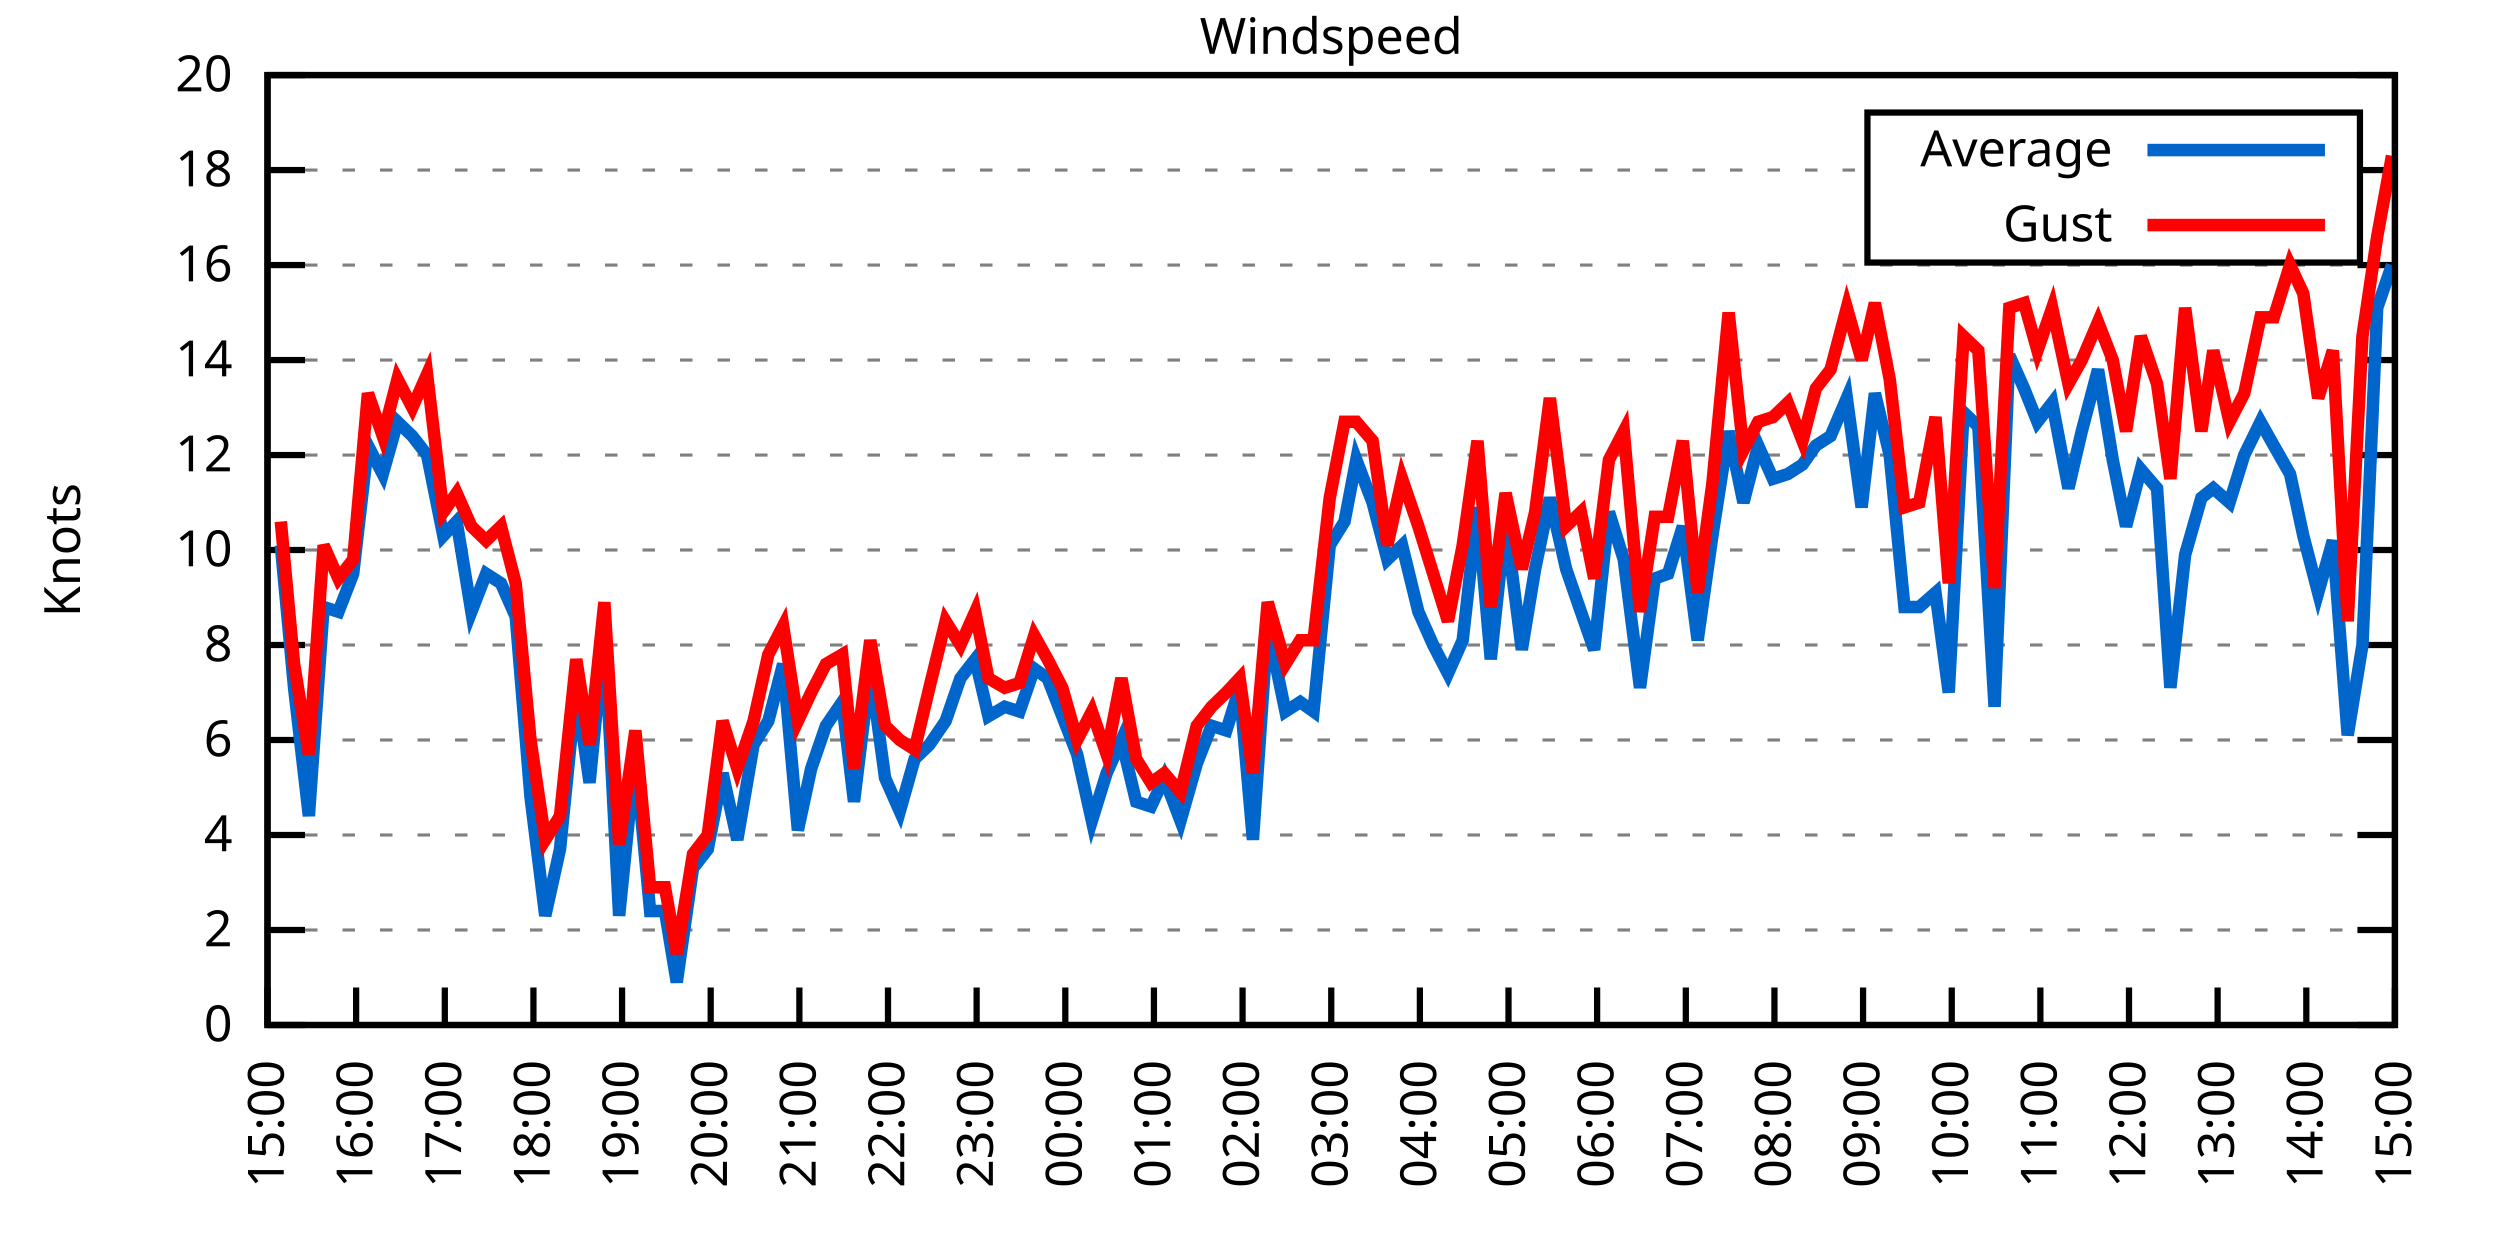
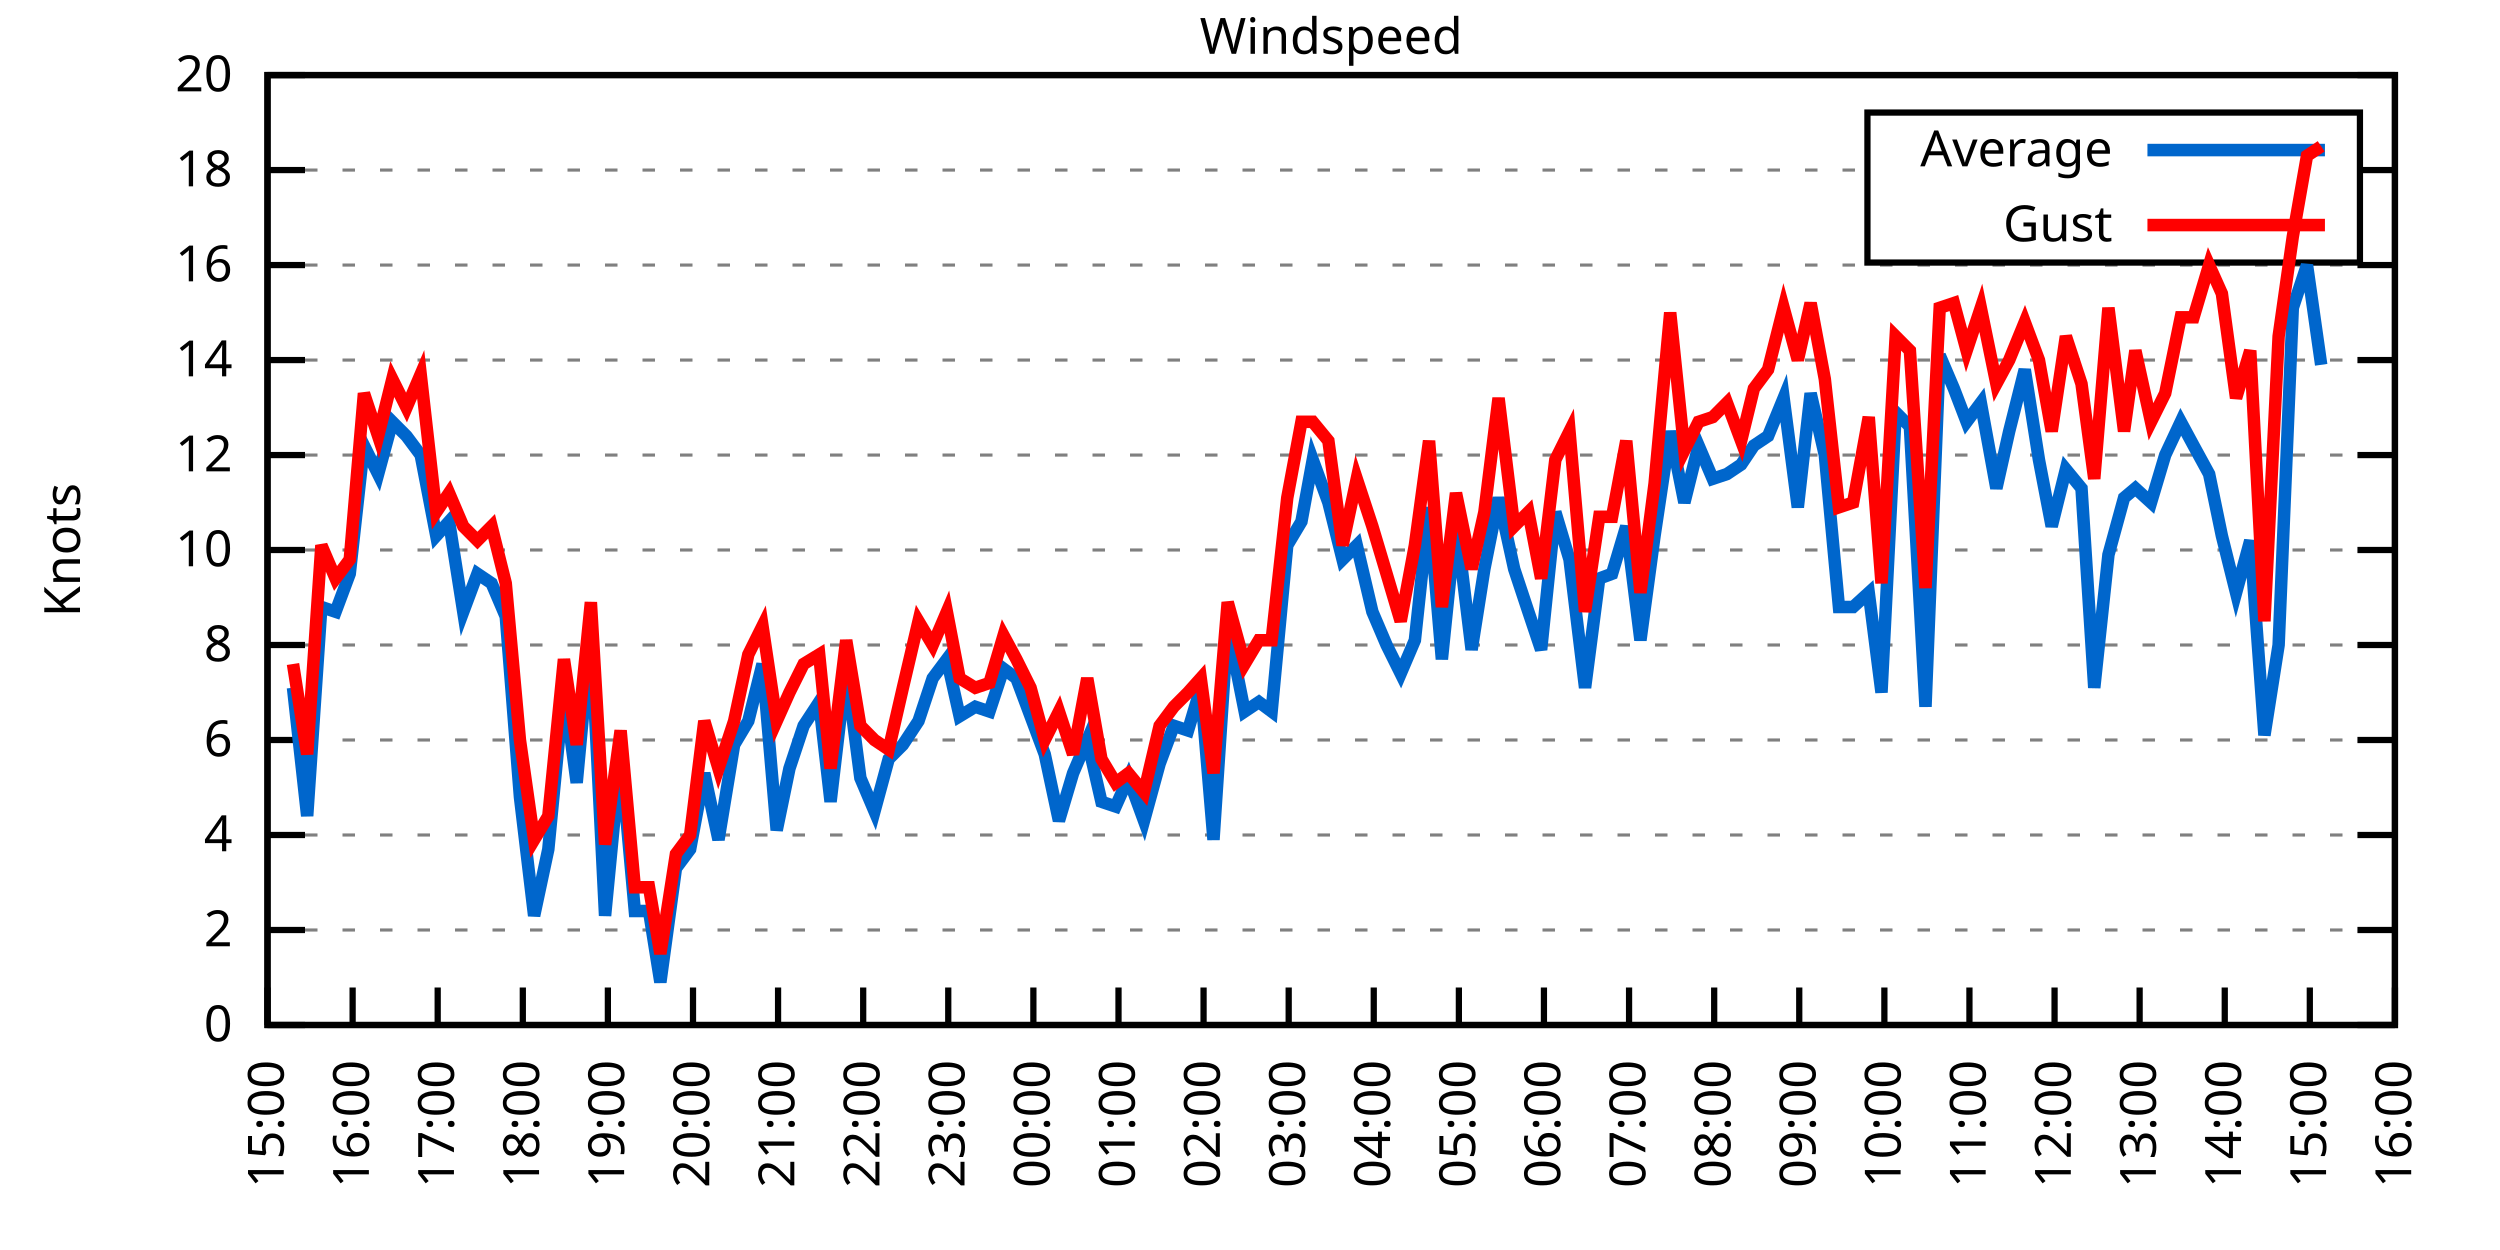
<svg xmlns="http://www.w3.org/2000/svg" xmlns:xlink="http://www.w3.org/1999/xlink" width="400" height="200" viewBox="0 0 400 200">
  <g id="gnuplot_canvas">
    <rect x="0" y="0" width="400" height="200" fill="none" />
    <defs>
      <circle id="gpDot" r="0.5" stroke-width="0.5" stroke="currentColor" />
      <path id="gpPt0" stroke-width="0.333" stroke="currentColor" d="M-1,0 h2 M0,-1 v2" />
      <path id="gpPt1" stroke-width="0.333" stroke="currentColor" d="M-1,-1 L1,1 M1,-1 L-1,1" />
      <path id="gpPt2" stroke-width="0.333" stroke="currentColor" d="M-1,0 L1,0 M0,-1 L0,1 M-1,-1 L1,1 M-1,1 L1,-1" />
      <rect id="gpPt3" stroke-width="0.333" stroke="currentColor" x="-1" y="-1" width="2" height="2" />
      <rect id="gpPt4" stroke-width="0.333" stroke="currentColor" fill="currentColor" x="-1" y="-1" width="2" height="2" />
      <circle id="gpPt5" stroke-width="0.333" stroke="currentColor" cx="0" cy="0" r="1" />
      <use xlink:href="#gpPt5" id="gpPt6" fill="currentColor" stroke="none" />
      <path id="gpPt7" stroke-width="0.333" stroke="currentColor" d="M0,-1.33 L-1.33,0.67 L1.33,0.67 z" />
      <use xlink:href="#gpPt7" id="gpPt8" fill="currentColor" stroke="none" />
      <use xlink:href="#gpPt7" id="gpPt9" stroke="currentColor" transform="rotate(180)" />
      <use xlink:href="#gpPt9" id="gpPt10" fill="currentColor" stroke="none" />
      <use xlink:href="#gpPt3" id="gpPt11" stroke="currentColor" transform="rotate(45)" />
      <use xlink:href="#gpPt11" id="gpPt12" fill="currentColor" stroke="none" />
      <path id="gpPt13" stroke-width="0.333" stroke="currentColor" d="M0,1.330 L1.265,0.411 L0.782,-1.067 L-0.782,-1.076 L-1.265,0.411 z" />
      <use xlink:href="#gpPt13" id="gpPt14" fill="currentColor" stroke="none" />
      <filter id="textbox" filterUnits="objectBoundingBox" x="0" y="0" height="1" width="1">
        <feFlood flood-color="white" flood-opacity="1" result="bgnd" />
        <feComposite in="SourceGraphic" in2="bgnd" operator="atop" />
      </filter>
      <filter id="greybox" filterUnits="objectBoundingBox" x="0" y="0" height="1" width="1">
        <feFlood flood-color="lightgrey" flood-opacity="1" result="grey" />
        <feComposite in="SourceGraphic" in2="grey" operator="atop" />
      </filter>
    </defs>
    <g fill="none" color="white" stroke="currentColor" stroke-width="1.00" stroke-linecap="butt" stroke-linejoin="miter">
</g>
    <g fill="none" color="black" stroke="currentColor" stroke-width="1.00" stroke-linecap="butt" stroke-linejoin="miter">
      <g stroke="none" shape-rendering="crispEdges">
        <polygon fill="rgb(255, 255, 255)" points="42.80,164.00 383.18,164.00 383.18,12.02 42.80,12.02 " />
      </g>
    </g>
    <g fill="none" color="black" stroke="currentColor" stroke-width="1.00" stroke-linecap="butt" stroke-linejoin="miter">
</g>
    <g fill="none" color="black" stroke="black" stroke-width="0.50" stroke-linecap="butt" stroke-linejoin="miter">
</g>
    <g fill="none" color="gray" stroke="currentColor" stroke-width="0.50" stroke-linecap="butt" stroke-linejoin="miter">
      <path stroke="gray" stroke-dasharray="2,4" class="gridline" d="M42.80,164.00 L383.19,164.00  " />
    </g>
    <g fill="none" color="gray" stroke="gray" stroke-width="1.00" stroke-linecap="butt" stroke-linejoin="miter">
</g>
    <g fill="none" color="black" stroke="currentColor" stroke-width="1.00" stroke-linecap="butt" stroke-linejoin="miter">
      <path stroke="black" d="M42.80,164.00 L48.80,164.00 M383.19,164.00 L377.19,164.00  " />
      <g transform="translate(37.20,166.60)" stroke="none" fill="black" font-family="Sans" font-size="8.00" text-anchor="end">
        <text>
          <tspan font-family="Sans"> 0</tspan>
        </text>
      </g>
    </g>
    <g fill="none" color="black" stroke="currentColor" stroke-width="1.00" stroke-linecap="butt" stroke-linejoin="miter">
</g>
    <g fill="none" color="black" stroke="black" stroke-width="0.50" stroke-linecap="butt" stroke-linejoin="miter">
</g>
    <g fill="none" color="gray" stroke="currentColor" stroke-width="0.50" stroke-linecap="butt" stroke-linejoin="miter">
      <path stroke="gray" stroke-dasharray="2,4" class="gridline" d="M42.80,148.80 L383.19,148.80  " />
    </g>
    <g fill="none" color="gray" stroke="gray" stroke-width="1.00" stroke-linecap="butt" stroke-linejoin="miter">
</g>
    <g fill="none" color="black" stroke="currentColor" stroke-width="1.00" stroke-linecap="butt" stroke-linejoin="miter">
      <path stroke="black" d="M42.80,148.80 L48.80,148.80 M383.19,148.80 L377.19,148.80  " />
      <g transform="translate(37.20,151.40)" stroke="none" fill="black" font-family="Sans" font-size="8.00" text-anchor="end">
        <text>
          <tspan font-family="Sans"> 2</tspan>
        </text>
      </g>
    </g>
    <g fill="none" color="black" stroke="currentColor" stroke-width="1.00" stroke-linecap="butt" stroke-linejoin="miter">
</g>
    <g fill="none" color="black" stroke="black" stroke-width="0.50" stroke-linecap="butt" stroke-linejoin="miter">
</g>
    <g fill="none" color="gray" stroke="currentColor" stroke-width="0.50" stroke-linecap="butt" stroke-linejoin="miter">
      <path stroke="gray" stroke-dasharray="2,4" class="gridline" d="M42.80,133.60 L383.19,133.60  " />
    </g>
    <g fill="none" color="gray" stroke="gray" stroke-width="1.00" stroke-linecap="butt" stroke-linejoin="miter">
</g>
    <g fill="none" color="black" stroke="currentColor" stroke-width="1.00" stroke-linecap="butt" stroke-linejoin="miter">
      <path stroke="black" d="M42.80,133.60 L48.80,133.60 M383.19,133.60 L377.19,133.60  " />
      <g transform="translate(37.20,136.20)" stroke="none" fill="black" font-family="Sans" font-size="8.00" text-anchor="end">
        <text>
          <tspan font-family="Sans"> 4</tspan>
        </text>
      </g>
    </g>
    <g fill="none" color="black" stroke="currentColor" stroke-width="1.00" stroke-linecap="butt" stroke-linejoin="miter">
</g>
    <g fill="none" color="black" stroke="black" stroke-width="0.50" stroke-linecap="butt" stroke-linejoin="miter">
</g>
    <g fill="none" color="gray" stroke="currentColor" stroke-width="0.50" stroke-linecap="butt" stroke-linejoin="miter">
      <path stroke="gray" stroke-dasharray="2,4" class="gridline" d="M42.80,118.40 L383.19,118.40  " />
    </g>
    <g fill="none" color="gray" stroke="gray" stroke-width="1.00" stroke-linecap="butt" stroke-linejoin="miter">
</g>
    <g fill="none" color="black" stroke="currentColor" stroke-width="1.00" stroke-linecap="butt" stroke-linejoin="miter">
      <path stroke="black" d="M42.80,118.40 L48.80,118.40 M383.19,118.40 L377.19,118.40  " />
      <g transform="translate(37.20,121.00)" stroke="none" fill="black" font-family="Sans" font-size="8.00" text-anchor="end">
        <text>
          <tspan font-family="Sans"> 6</tspan>
        </text>
      </g>
    </g>
    <g fill="none" color="black" stroke="currentColor" stroke-width="1.00" stroke-linecap="butt" stroke-linejoin="miter">
</g>
    <g fill="none" color="black" stroke="black" stroke-width="0.50" stroke-linecap="butt" stroke-linejoin="miter">
</g>
    <g fill="none" color="gray" stroke="currentColor" stroke-width="0.50" stroke-linecap="butt" stroke-linejoin="miter">
      <path stroke="gray" stroke-dasharray="2,4" class="gridline" d="M42.80,103.20 L383.19,103.20  " />
    </g>
    <g fill="none" color="gray" stroke="gray" stroke-width="1.00" stroke-linecap="butt" stroke-linejoin="miter">
</g>
    <g fill="none" color="black" stroke="currentColor" stroke-width="1.00" stroke-linecap="butt" stroke-linejoin="miter">
      <path stroke="black" d="M42.80,103.20 L48.80,103.20 M383.19,103.20 L377.19,103.20  " />
      <g transform="translate(37.20,105.80)" stroke="none" fill="black" font-family="Sans" font-size="8.00" text-anchor="end">
        <text>
          <tspan font-family="Sans"> 8</tspan>
        </text>
      </g>
    </g>
    <g fill="none" color="black" stroke="currentColor" stroke-width="1.00" stroke-linecap="butt" stroke-linejoin="miter">
</g>
    <g fill="none" color="black" stroke="black" stroke-width="0.50" stroke-linecap="butt" stroke-linejoin="miter">
</g>
    <g fill="none" color="gray" stroke="currentColor" stroke-width="0.50" stroke-linecap="butt" stroke-linejoin="miter">
      <path stroke="gray" stroke-dasharray="2,4" class="gridline" d="M42.80,88.00 L383.19,88.00  " />
    </g>
    <g fill="none" color="gray" stroke="gray" stroke-width="1.00" stroke-linecap="butt" stroke-linejoin="miter">
</g>
    <g fill="none" color="black" stroke="currentColor" stroke-width="1.00" stroke-linecap="butt" stroke-linejoin="miter">
      <path stroke="black" d="M42.80,88.00 L48.80,88.00 M383.19,88.00 L377.19,88.00  " />
      <g transform="translate(37.20,90.60)" stroke="none" fill="black" font-family="Sans" font-size="8.00" text-anchor="end">
        <text>
          <tspan font-family="Sans"> 10</tspan>
        </text>
      </g>
    </g>
    <g fill="none" color="black" stroke="currentColor" stroke-width="1.00" stroke-linecap="butt" stroke-linejoin="miter">
</g>
    <g fill="none" color="black" stroke="black" stroke-width="0.50" stroke-linecap="butt" stroke-linejoin="miter">
</g>
    <g fill="none" color="gray" stroke="currentColor" stroke-width="0.50" stroke-linecap="butt" stroke-linejoin="miter">
      <path stroke="gray" stroke-dasharray="2,4" class="gridline" d="M42.80,72.81 L383.19,72.81  " />
    </g>
    <g fill="none" color="gray" stroke="gray" stroke-width="1.00" stroke-linecap="butt" stroke-linejoin="miter">
</g>
    <g fill="none" color="black" stroke="currentColor" stroke-width="1.00" stroke-linecap="butt" stroke-linejoin="miter">
      <path stroke="black" d="M42.80,72.81 L48.80,72.81 M383.19,72.81 L377.19,72.81  " />
      <g transform="translate(37.20,75.41)" stroke="none" fill="black" font-family="Sans" font-size="8.00" text-anchor="end">
        <text>
          <tspan font-family="Sans"> 12</tspan>
        </text>
      </g>
    </g>
    <g fill="none" color="black" stroke="currentColor" stroke-width="1.00" stroke-linecap="butt" stroke-linejoin="miter">
</g>
    <g fill="none" color="black" stroke="black" stroke-width="0.50" stroke-linecap="butt" stroke-linejoin="miter">
</g>
    <g fill="none" color="gray" stroke="currentColor" stroke-width="0.50" stroke-linecap="butt" stroke-linejoin="miter">
      <path stroke="gray" stroke-dasharray="2,4" class="gridline" d="M42.80,57.61 L383.19,57.61  " />
    </g>
    <g fill="none" color="gray" stroke="gray" stroke-width="1.00" stroke-linecap="butt" stroke-linejoin="miter">
</g>
    <g fill="none" color="black" stroke="currentColor" stroke-width="1.00" stroke-linecap="butt" stroke-linejoin="miter">
      <path stroke="black" d="M42.80,57.61 L48.80,57.61 M383.19,57.61 L377.19,57.61  " />
      <g transform="translate(37.20,60.21)" stroke="none" fill="black" font-family="Sans" font-size="8.00" text-anchor="end">
        <text>
          <tspan font-family="Sans"> 14</tspan>
        </text>
      </g>
    </g>
    <g fill="none" color="black" stroke="currentColor" stroke-width="1.00" stroke-linecap="butt" stroke-linejoin="miter">
</g>
    <g fill="none" color="black" stroke="black" stroke-width="0.50" stroke-linecap="butt" stroke-linejoin="miter">
</g>
    <g fill="none" color="gray" stroke="currentColor" stroke-width="0.50" stroke-linecap="butt" stroke-linejoin="miter">
      <path stroke="gray" stroke-dasharray="2,4" class="gridline" d="M42.80,42.41 L383.19,42.41  " />
    </g>
    <g fill="none" color="gray" stroke="gray" stroke-width="1.00" stroke-linecap="butt" stroke-linejoin="miter">
</g>
    <g fill="none" color="black" stroke="currentColor" stroke-width="1.00" stroke-linecap="butt" stroke-linejoin="miter">
      <path stroke="black" d="M42.80,42.41 L48.80,42.41 M383.19,42.41 L377.19,42.41  " />
      <g transform="translate(37.20,45.01)" stroke="none" fill="black" font-family="Sans" font-size="8.00" text-anchor="end">
        <text>
          <tspan font-family="Sans"> 16</tspan>
        </text>
      </g>
    </g>
    <g fill="none" color="black" stroke="currentColor" stroke-width="1.00" stroke-linecap="butt" stroke-linejoin="miter">
</g>
    <g fill="none" color="black" stroke="black" stroke-width="0.50" stroke-linecap="butt" stroke-linejoin="miter">
</g>
    <g fill="none" color="gray" stroke="currentColor" stroke-width="0.50" stroke-linecap="butt" stroke-linejoin="miter">
      <path stroke="gray" stroke-dasharray="2,4" class="gridline" d="M42.80,27.21 L298.79,27.21 M377.59,27.21 L383.19,27.21  " />
    </g>
    <g fill="none" color="gray" stroke="gray" stroke-width="1.00" stroke-linecap="butt" stroke-linejoin="miter">
</g>
    <g fill="none" color="black" stroke="currentColor" stroke-width="1.00" stroke-linecap="butt" stroke-linejoin="miter">
      <path stroke="black" d="M42.80,27.21 L48.80,27.21 M383.19,27.21 L377.19,27.21  " />
      <g transform="translate(37.20,29.81)" stroke="none" fill="black" font-family="Sans" font-size="8.00" text-anchor="end">
        <text>
          <tspan font-family="Sans"> 18</tspan>
        </text>
      </g>
    </g>
    <g fill="none" color="black" stroke="currentColor" stroke-width="1.00" stroke-linecap="butt" stroke-linejoin="miter">
</g>
    <g fill="none" color="black" stroke="black" stroke-width="0.50" stroke-linecap="butt" stroke-linejoin="miter">
</g>
    <g fill="none" color="gray" stroke="currentColor" stroke-width="0.50" stroke-linecap="butt" stroke-linejoin="miter">
      <path stroke="gray" stroke-dasharray="2,4" class="gridline" d="M42.80,12.01 L383.19,12.01  " />
    </g>
    <g fill="none" color="gray" stroke="gray" stroke-width="1.00" stroke-linecap="butt" stroke-linejoin="miter">
</g>
    <g fill="none" color="black" stroke="currentColor" stroke-width="1.00" stroke-linecap="butt" stroke-linejoin="miter">
      <path stroke="black" d="M42.80,12.01 L48.80,12.01 M383.19,12.01 L377.19,12.01  " />
      <g transform="translate(37.20,14.61)" stroke="none" fill="black" font-family="Sans" font-size="8.00" text-anchor="end">
        <text>
          <tspan font-family="Sans"> 20</tspan>
        </text>
      </g>
    </g>
    <g fill="none" color="black" stroke="currentColor" stroke-width="1.00" stroke-linecap="butt" stroke-linejoin="miter">
      <path stroke="black" d="M42.80,164.00 L42.80,158.00  " />
      <g transform="translate(45.40,169.60) rotate(270.00)" stroke="none" fill="black" font-family="Sans" font-size="8.00" text-anchor="end">
        <text>
          <tspan font-family="Sans">15:00</tspan>
        </text>
      </g>
    </g>
    <g fill="none" color="black" stroke="currentColor" stroke-width="1.00" stroke-linecap="butt" stroke-linejoin="miter">
-       <path stroke="black" d="M56.98,164.00 L56.98,158.00  " />
-       <g transform="translate(59.58,169.60) rotate(270.00)" stroke="none" fill="black" font-family="Sans" font-size="8.00" text-anchor="end">
+       <path stroke="black" d="M56.42,164.00 L56.42,158.00  " />
+       <g transform="translate(59.02,169.60) rotate(270.00)" stroke="none" fill="black" font-family="Sans" font-size="8.00" text-anchor="end">
        <text>
          <tspan font-family="Sans">16:00</tspan>
        </text>
      </g>
    </g>
    <g fill="none" color="black" stroke="currentColor" stroke-width="1.00" stroke-linecap="butt" stroke-linejoin="miter">
-       <path stroke="black" d="M71.17,164.00 L71.17,158.00  " />
-       <g transform="translate(73.77,169.60) rotate(270.00)" stroke="none" fill="black" font-family="Sans" font-size="8.00" text-anchor="end">
+       <path stroke="black" d="M70.03,164.00 L70.03,158.00  " />
+       <g transform="translate(72.63,169.60) rotate(270.00)" stroke="none" fill="black" font-family="Sans" font-size="8.00" text-anchor="end">
        <text>
          <tspan font-family="Sans">17:00</tspan>
        </text>
      </g>
    </g>
    <g fill="none" color="black" stroke="currentColor" stroke-width="1.00" stroke-linecap="butt" stroke-linejoin="miter">
-       <path stroke="black" d="M85.35,164.00 L85.35,158.00  " />
-       <g transform="translate(87.95,169.60) rotate(270.00)" stroke="none" fill="black" font-family="Sans" font-size="8.00" text-anchor="end">
+       <path stroke="black" d="M83.65,164.00 L83.65,158.00  " />
+       <g transform="translate(86.25,169.60) rotate(270.00)" stroke="none" fill="black" font-family="Sans" font-size="8.00" text-anchor="end">
        <text>
          <tspan font-family="Sans">18:00</tspan>
        </text>
      </g>
    </g>
    <g fill="none" color="black" stroke="currentColor" stroke-width="1.00" stroke-linecap="butt" stroke-linejoin="miter">
-       <path stroke="black" d="M99.53,164.00 L99.53,158.00  " />
-       <g transform="translate(102.13,169.60) rotate(270.00)" stroke="none" fill="black" font-family="Sans" font-size="8.00" text-anchor="end">
+       <path stroke="black" d="M97.26,164.00 L97.26,158.00  " />
+       <g transform="translate(99.86,169.60) rotate(270.00)" stroke="none" fill="black" font-family="Sans" font-size="8.00" text-anchor="end">
        <text>
          <tspan font-family="Sans">19:00</tspan>
        </text>
      </g>
    </g>
    <g fill="none" color="black" stroke="currentColor" stroke-width="1.00" stroke-linecap="butt" stroke-linejoin="miter">
-       <path stroke="black" d="M113.71,164.00 L113.71,158.00  " />
-       <g transform="translate(116.31,169.60) rotate(270.00)" stroke="none" fill="black" font-family="Sans" font-size="8.00" text-anchor="end">
+       <path stroke="black" d="M110.88,164.00 L110.88,158.00  " />
+       <g transform="translate(113.48,169.60) rotate(270.00)" stroke="none" fill="black" font-family="Sans" font-size="8.00" text-anchor="end">
        <text>
          <tspan font-family="Sans">20:00</tspan>
        </text>
      </g>
    </g>
    <g fill="none" color="black" stroke="currentColor" stroke-width="1.00" stroke-linecap="butt" stroke-linejoin="miter">
-       <path stroke="black" d="M127.90,164.00 L127.90,158.00  " />
-       <g transform="translate(130.50,169.60) rotate(270.00)" stroke="none" fill="black" font-family="Sans" font-size="8.00" text-anchor="end">
+       <path stroke="black" d="M124.49,164.00 L124.49,158.00  " />
+       <g transform="translate(127.09,169.60) rotate(270.00)" stroke="none" fill="black" font-family="Sans" font-size="8.00" text-anchor="end">
        <text>
          <tspan font-family="Sans">21:00</tspan>
        </text>
      </g>
    </g>
    <g fill="none" color="black" stroke="currentColor" stroke-width="1.00" stroke-linecap="butt" stroke-linejoin="miter">
-       <path stroke="black" d="M142.08,164.00 L142.08,158.00  " />
-       <g transform="translate(144.68,169.60) rotate(270.00)" stroke="none" fill="black" font-family="Sans" font-size="8.00" text-anchor="end">
+       <path stroke="black" d="M138.11,164.00 L138.11,158.00  " />
+       <g transform="translate(140.71,169.60) rotate(270.00)" stroke="none" fill="black" font-family="Sans" font-size="8.00" text-anchor="end">
        <text>
          <tspan font-family="Sans">22:00</tspan>
        </text>
      </g>
    </g>
    <g fill="none" color="black" stroke="currentColor" stroke-width="1.00" stroke-linecap="butt" stroke-linejoin="miter">
-       <path stroke="black" d="M156.26,164.00 L156.26,158.00  " />
-       <g transform="translate(158.86,169.60) rotate(270.00)" stroke="none" fill="black" font-family="Sans" font-size="8.00" text-anchor="end">
+       <path stroke="black" d="M151.72,164.00 L151.72,158.00  " />
+       <g transform="translate(154.32,169.60) rotate(270.00)" stroke="none" fill="black" font-family="Sans" font-size="8.00" text-anchor="end">
        <text>
          <tspan font-family="Sans">23:00</tspan>
        </text>
      </g>
    </g>
    <g fill="none" color="black" stroke="currentColor" stroke-width="1.00" stroke-linecap="butt" stroke-linejoin="miter">
-       <path stroke="black" d="M170.45,164.00 L170.45,158.00  " />
-       <g transform="translate(173.05,169.60) rotate(270.00)" stroke="none" fill="black" font-family="Sans" font-size="8.00" text-anchor="end">
+       <path stroke="black" d="M165.34,164.00 L165.34,158.00  " />
+       <g transform="translate(167.94,169.60) rotate(270.00)" stroke="none" fill="black" font-family="Sans" font-size="8.00" text-anchor="end">
        <text>
          <tspan font-family="Sans">00:00</tspan>
        </text>
      </g>
    </g>
    <g fill="none" color="black" stroke="currentColor" stroke-width="1.00" stroke-linecap="butt" stroke-linejoin="miter">
-       <path stroke="black" d="M184.63,164.00 L184.63,158.00  " />
-       <g transform="translate(187.23,169.60) rotate(270.00)" stroke="none" fill="black" font-family="Sans" font-size="8.00" text-anchor="end">
+       <path stroke="black" d="M178.96,164.00 L178.96,158.00  " />
+       <g transform="translate(181.56,169.60) rotate(270.00)" stroke="none" fill="black" font-family="Sans" font-size="8.00" text-anchor="end">
        <text>
          <tspan font-family="Sans">01:00</tspan>
        </text>
      </g>
    </g>
    <g fill="none" color="black" stroke="currentColor" stroke-width="1.00" stroke-linecap="butt" stroke-linejoin="miter">
-       <path stroke="black" d="M198.81,164.00 L198.81,158.00  " />
-       <g transform="translate(201.41,169.60) rotate(270.00)" stroke="none" fill="black" font-family="Sans" font-size="8.00" text-anchor="end">
+       <path stroke="black" d="M192.57,164.00 L192.57,158.00  " />
+       <g transform="translate(195.17,169.60) rotate(270.00)" stroke="none" fill="black" font-family="Sans" font-size="8.00" text-anchor="end">
        <text>
          <tspan font-family="Sans">02:00</tspan>
        </text>
      </g>
    </g>
    <g fill="none" color="black" stroke="currentColor" stroke-width="1.00" stroke-linecap="butt" stroke-linejoin="miter">
-       <path stroke="black" d="M213.00,164.00 L213.00,158.00  " />
-       <g transform="translate(215.60,169.60) rotate(270.00)" stroke="none" fill="black" font-family="Sans" font-size="8.00" text-anchor="end">
+       <path stroke="black" d="M206.19,164.00 L206.19,158.00  " />
+       <g transform="translate(208.79,169.60) rotate(270.00)" stroke="none" fill="black" font-family="Sans" font-size="8.00" text-anchor="end">
        <text>
          <tspan font-family="Sans">03:00</tspan>
        </text>
      </g>
    </g>
    <g fill="none" color="black" stroke="currentColor" stroke-width="1.00" stroke-linecap="butt" stroke-linejoin="miter">
-       <path stroke="black" d="M227.18,164.00 L227.18,158.00  " />
-       <g transform="translate(229.78,169.60) rotate(270.00)" stroke="none" fill="black" font-family="Sans" font-size="8.00" text-anchor="end">
+       <path stroke="black" d="M219.80,164.00 L219.80,158.00  " />
+       <g transform="translate(222.40,169.60) rotate(270.00)" stroke="none" fill="black" font-family="Sans" font-size="8.00" text-anchor="end">
        <text>
          <tspan font-family="Sans">04:00</tspan>
        </text>
      </g>
    </g>
    <g fill="none" color="black" stroke="currentColor" stroke-width="1.00" stroke-linecap="butt" stroke-linejoin="miter">
-       <path stroke="black" d="M241.36,164.00 L241.36,158.00  " />
-       <g transform="translate(243.96,169.60) rotate(270.00)" stroke="none" fill="black" font-family="Sans" font-size="8.00" text-anchor="end">
+       <path stroke="black" d="M233.42,164.00 L233.42,158.00  " />
+       <g transform="translate(236.02,169.60) rotate(270.00)" stroke="none" fill="black" font-family="Sans" font-size="8.00" text-anchor="end">
        <text>
          <tspan font-family="Sans">05:00</tspan>
        </text>
      </g>
    </g>
    <g fill="none" color="black" stroke="currentColor" stroke-width="1.00" stroke-linecap="butt" stroke-linejoin="miter">
-       <path stroke="black" d="M255.54,164.00 L255.54,158.00  " />
-       <g transform="translate(258.14,169.60) rotate(270.00)" stroke="none" fill="black" font-family="Sans" font-size="8.00" text-anchor="end">
+       <path stroke="black" d="M247.03,164.00 L247.03,158.00  " />
+       <g transform="translate(249.63,169.60) rotate(270.00)" stroke="none" fill="black" font-family="Sans" font-size="8.00" text-anchor="end">
        <text>
          <tspan font-family="Sans">06:00</tspan>
        </text>
      </g>
    </g>
    <g fill="none" color="black" stroke="currentColor" stroke-width="1.00" stroke-linecap="butt" stroke-linejoin="miter">
-       <path stroke="black" d="M269.73,164.00 L269.73,158.00  " />
-       <g transform="translate(272.33,169.60) rotate(270.00)" stroke="none" fill="black" font-family="Sans" font-size="8.00" text-anchor="end">
+       <path stroke="black" d="M260.65,164.00 L260.65,158.00  " />
+       <g transform="translate(263.25,169.60) rotate(270.00)" stroke="none" fill="black" font-family="Sans" font-size="8.00" text-anchor="end">
        <text>
          <tspan font-family="Sans">07:00</tspan>
        </text>
      </g>
    </g>
    <g fill="none" color="black" stroke="currentColor" stroke-width="1.00" stroke-linecap="butt" stroke-linejoin="miter">
-       <path stroke="black" d="M283.91,164.00 L283.91,158.00  " />
-       <g transform="translate(286.51,169.60) rotate(270.00)" stroke="none" fill="black" font-family="Sans" font-size="8.00" text-anchor="end">
+       <path stroke="black" d="M274.27,164.00 L274.27,158.00  " />
+       <g transform="translate(276.87,169.60) rotate(270.00)" stroke="none" fill="black" font-family="Sans" font-size="8.00" text-anchor="end">
        <text>
          <tspan font-family="Sans">08:00</tspan>
        </text>
      </g>
    </g>
    <g fill="none" color="black" stroke="currentColor" stroke-width="1.00" stroke-linecap="butt" stroke-linejoin="miter">
-       <path stroke="black" d="M298.09,164.00 L298.09,158.00  " />
-       <g transform="translate(300.69,169.60) rotate(270.00)" stroke="none" fill="black" font-family="Sans" font-size="8.00" text-anchor="end">
+       <path stroke="black" d="M287.88,164.00 L287.88,158.00  " />
+       <g transform="translate(290.48,169.60) rotate(270.00)" stroke="none" fill="black" font-family="Sans" font-size="8.00" text-anchor="end">
        <text>
          <tspan font-family="Sans">09:00</tspan>
        </text>
      </g>
    </g>
    <g fill="none" color="black" stroke="currentColor" stroke-width="1.00" stroke-linecap="butt" stroke-linejoin="miter">
-       <path stroke="black" d="M312.28,164.00 L312.28,158.00  " />
-       <g transform="translate(314.88,169.60) rotate(270.00)" stroke="none" fill="black" font-family="Sans" font-size="8.00" text-anchor="end">
+       <path stroke="black" d="M301.50,164.00 L301.50,158.00  " />
+       <g transform="translate(304.10,169.60) rotate(270.00)" stroke="none" fill="black" font-family="Sans" font-size="8.00" text-anchor="end">
        <text>
          <tspan font-family="Sans">10:00</tspan>
        </text>
      </g>
    </g>
    <g fill="none" color="black" stroke="currentColor" stroke-width="1.00" stroke-linecap="butt" stroke-linejoin="miter">
-       <path stroke="black" d="M326.46,164.00 L326.46,158.00  " />
-       <g transform="translate(329.06,169.60) rotate(270.00)" stroke="none" fill="black" font-family="Sans" font-size="8.00" text-anchor="end">
+       <path stroke="black" d="M315.11,164.00 L315.11,158.00  " />
+       <g transform="translate(317.71,169.60) rotate(270.00)" stroke="none" fill="black" font-family="Sans" font-size="8.00" text-anchor="end">
        <text>
          <tspan font-family="Sans">11:00</tspan>
        </text>
      </g>
    </g>
    <g fill="none" color="black" stroke="currentColor" stroke-width="1.00" stroke-linecap="butt" stroke-linejoin="miter">
-       <path stroke="black" d="M340.64,164.00 L340.64,158.00  " />
-       <g transform="translate(343.24,169.60) rotate(270.00)" stroke="none" fill="black" font-family="Sans" font-size="8.00" text-anchor="end">
+       <path stroke="black" d="M328.73,164.00 L328.73,158.00  " />
+       <g transform="translate(331.33,169.60) rotate(270.00)" stroke="none" fill="black" font-family="Sans" font-size="8.00" text-anchor="end">
        <text>
          <tspan font-family="Sans">12:00</tspan>
        </text>
      </g>
    </g>
    <g fill="none" color="black" stroke="currentColor" stroke-width="1.00" stroke-linecap="butt" stroke-linejoin="miter">
-       <path stroke="black" d="M354.82,164.00 L354.82,158.00  " />
-       <g transform="translate(357.42,169.60) rotate(270.00)" stroke="none" fill="black" font-family="Sans" font-size="8.00" text-anchor="end">
+       <path stroke="black" d="M342.34,164.00 L342.34,158.00  " />
+       <g transform="translate(344.94,169.60) rotate(270.00)" stroke="none" fill="black" font-family="Sans" font-size="8.00" text-anchor="end">
        <text>
          <tspan font-family="Sans">13:00</tspan>
        </text>
      </g>
    </g>
    <g fill="none" color="black" stroke="currentColor" stroke-width="1.00" stroke-linecap="butt" stroke-linejoin="miter">
-       <path stroke="black" d="M369.01,164.00 L369.01,158.00  " />
-       <g transform="translate(371.61,169.60) rotate(270.00)" stroke="none" fill="black" font-family="Sans" font-size="8.00" text-anchor="end">
+       <path stroke="black" d="M355.96,164.00 L355.96,158.00  " />
+       <g transform="translate(358.56,169.60) rotate(270.00)" stroke="none" fill="black" font-family="Sans" font-size="8.00" text-anchor="end">
        <text>
          <tspan font-family="Sans">14:00</tspan>
+         </text>
+       </g>
+     </g>
+     <g fill="none" color="black" stroke="currentColor" stroke-width="1.00" stroke-linecap="butt" stroke-linejoin="miter">
+       <path stroke="black" d="M369.57,164.00 L369.57,158.00  " />
+       <g transform="translate(372.17,169.60) rotate(270.00)" stroke="none" fill="black" font-family="Sans" font-size="8.00" text-anchor="end">
+         <text>
+           <tspan font-family="Sans">15:00</tspan>
        </text>
      </g>
    </g>
    <g fill="none" color="black" stroke="currentColor" stroke-width="1.00" stroke-linecap="butt" stroke-linejoin="miter">
      <path stroke="black" d="M383.19,164.00 L383.19,158.00  " />
      <g transform="translate(385.79,169.60) rotate(270.00)" stroke="none" fill="black" font-family="Sans" font-size="8.00" text-anchor="end">
        <text>
-           <tspan font-family="Sans">15:00</tspan>
+           <tspan font-family="Sans">16:00</tspan>
        </text>
      </g>
    </g>
    <g fill="none" color="black" stroke="currentColor" stroke-width="1.00" stroke-linecap="butt" stroke-linejoin="miter">
</g>
    <g fill="none" color="black" stroke="currentColor" stroke-width="1.00" stroke-linecap="butt" stroke-linejoin="miter">
      <path stroke="black" d="M42.80,12.01 L42.80,164.00 L383.19,164.00 L383.19,12.01 L42.80,12.01 Z  " />
    </g>
    <g fill="none" color="black" stroke="currentColor" stroke-width="1.00" stroke-linecap="butt" stroke-linejoin="miter">
</g>
    <g fill="none" color="black" stroke="currentColor" stroke-width="1.00" stroke-linecap="butt" stroke-linejoin="miter">
      <path stroke="black" d="M298.79,42.01 L298.79,18.01 L377.59,18.01 L377.59,42.01 L298.79,42.01 Z  " />
    </g>
    <g id="Windspeed_plot_1">
      <g fill="none" color="white" stroke="black" stroke-width="2.00" stroke-linecap="butt" stroke-linejoin="miter">
</g>
      <g fill="none" color="black" stroke="currentColor" stroke-width="2.00" stroke-linecap="butt" stroke-linejoin="miter">
        <g transform="translate(337.99,26.61)" stroke="none" fill="black" font-family="Sans" font-size="8.00" text-anchor="end">
          <text>
            <tspan font-family="Sans">Average</tspan>
          </text>
        </g>
      </g>
      <g fill="none" color="black" stroke="currentColor" stroke-width="2.00" stroke-linecap="butt" stroke-linejoin="miter">
-         <path stroke="rgb(  0, 102, 204)" d="M343.59,24.01 L371.99,24.01 M44.93,87.25 L47.05,110.04 L49.42,130.56 L51.78,97.12 L54.15,97.88 L56.51,91.80   L58.87,71.29 L61.24,75.85 L63.60,67.49 L65.97,69.77 L68.33,72.81 L70.93,85.73 L73.06,83.45 L75.42,97.88   L77.78,91.80 L80.15,93.32 L82.51,98.64 L84.88,127.52 L87.24,146.52 L89.60,135.88 L92.20,110.04 L94.33,125.24   L96.70,100.92 L99.06,146.52 L101.66,120.68 L104.02,145.76 L106.39,145.76 L108.28,157.16 L110.88,138.92 L113.24,135.88   L115.61,123.72 L117.97,134.36 L120.57,119.16 L122.93,115.36 L125.30,106.24 L127.66,132.84 L129.79,122.96 L132.15,116.12   L134.75,112.32 L136.64,128.28 L139.24,107.00 L141.61,124.48 L143.97,129.80 L146.34,121.44 L148.70,119.16 L151.30,115.36   L153.66,108.52 L156.03,105.48 L158.15,114.60 L160.75,113.08 L163.12,113.84 L165.48,107.00 L167.61,108.52 L169.97,114.60   L172.34,120.68 L174.70,131.32 L177.06,123.72 L179.43,118.40 L181.79,128.28 L184.16,129.04 L186.28,124.48 L188.88,131.32   L191.48,122.20 L193.85,116.12 L196.21,116.88 L198.34,110.04 L200.47,134.36 L202.83,100.16 L205.67,113.84 L208.03,112.32   L210.16,113.84 L212.76,87.25 L215.12,83.45 L217.01,73.57 L219.61,80.41 L221.98,89.52 L224.34,87.25 L226.94,97.88   L229.31,103.20 L231.67,107.76 L234.03,102.44 L236.40,81.17 L238.52,105.48 L240.89,83.45 L243.49,103.96 L245.62,91.04   L247.98,79.65 L250.58,91.04 L252.94,97.88 L255.07,103.96 L257.43,81.93 L259.80,89.52 L262.40,110.04 L264.76,92.56   L266.89,91.80 L269.25,84.21 L271.62,102.44 L273.98,85.73 L276.58,69.01 L278.95,80.41 L281.31,71.29 L283.67,76.61   L286.04,75.85 L288.40,74.33 L290.53,71.29 L292.89,69.77 L295.49,63.69 L297.86,81.17 L299.98,62.93 L302.35,72.81   L304.71,97.12 L307.08,97.12 L309.68,94.84 L311.80,110.80 L314.17,65.97 L316.53,68.25 L319.13,113.08 L321.49,56.85   L323.86,62.17 L325.99,67.49 L328.35,64.45 L330.95,78.13 L333.08,69.01 L335.68,59.13 L338.04,73.57 L340.17,84.21   L342.53,75.09 L345.13,78.13 L347.26,110.04 L349.62,88.76 L352.22,79.65 L354.12,78.13 L356.72,80.41 L359.08,72.81   L361.68,67.49 L363.81,71.29 L366.41,75.85 L368.53,85.73 L370.90,94.84 L373.26,86.49 L375.63,117.64 L377.99,103.20   L380.35,49.25 L382.72,42.41  " />
+         <path stroke="rgb(  0, 102, 204)" d="M343.59,24.01 L371.99,24.01 M46.88,110.04 L49.15,130.56 L51.42,97.12 L53.69,97.88 L55.96,91.80 L58.23,71.29   L60.50,75.85 L62.77,67.49 L65.04,69.77 L67.31,72.81 L69.80,85.73 L71.85,83.45 L74.12,97.88 L76.39,91.80   L78.65,93.32 L80.92,98.64 L83.19,127.52 L85.46,146.52 L87.73,135.88 L90.23,110.04 L92.27,125.24 L94.54,100.92   L96.81,146.52 L99.30,120.68 L101.57,145.76 L103.84,145.76 L105.66,157.16 L108.15,138.92 L110.42,135.88 L112.69,123.72   L114.96,134.36 L117.46,119.16 L119.73,115.36 L122.00,106.24 L124.27,132.84 L126.31,122.96 L128.58,116.12 L131.07,112.32   L132.89,128.28 L135.39,107.00 L137.66,124.48 L139.92,129.80 L142.19,121.44 L144.46,119.16 L146.96,115.36 L149.23,108.52   L151.50,105.48 L153.54,114.60 L156.04,113.08 L158.31,113.84 L160.57,107.00 L162.62,108.52 L164.89,114.60 L167.16,120.68   L169.43,131.32 L171.69,123.72 L173.96,118.40 L176.23,128.28 L178.50,129.04 L180.54,124.48 L183.04,131.32 L185.54,122.20   L187.81,116.12 L190.08,116.88 L192.12,110.04 L194.16,134.36 L196.43,100.16 L199.15,113.84 L201.42,112.32 L203.46,113.84   L205.96,87.25 L208.23,83.45 L210.04,73.57 L212.54,80.41 L214.81,89.52 L217.08,87.25 L219.58,97.88 L221.85,103.20   L224.11,107.76 L226.38,102.44 L228.65,81.17 L230.70,105.48 L232.96,83.45 L235.46,103.96 L237.50,91.04 L239.77,79.65   L242.27,91.04 L244.54,97.88 L246.58,103.96 L248.85,81.93 L251.12,89.52 L253.61,110.04 L255.88,92.56 L257.93,91.80   L260.20,84.21 L262.47,102.44 L264.73,85.73 L267.23,69.01 L269.50,80.41 L271.77,71.29 L274.04,76.61 L276.31,75.85   L278.58,74.33 L280.62,71.29 L282.89,69.77 L285.38,63.69 L287.65,81.17 L289.70,62.93 L291.97,72.81 L294.23,97.12   L296.50,97.12 L299.00,94.84 L301.04,110.80 L303.31,65.97 L305.58,68.25 L308.08,113.08 L310.35,56.85 L312.62,62.17   L314.66,67.49 L316.93,64.45 L319.42,78.13 L321.47,69.01 L323.96,59.13 L326.23,73.57 L328.27,84.21 L330.54,75.09   L333.04,78.13 L335.08,110.04 L337.35,88.76 L339.85,79.65 L341.66,78.13 L344.16,80.41 L346.43,72.81 L348.92,67.49   L350.97,71.29 L353.46,75.85 L355.50,85.73 L357.77,94.84 L360.04,86.49 L362.31,117.64 L364.58,103.20 L366.85,49.25   L369.12,42.41 L371.39,58.37  " />
      </g>
    </g>
    <g id="Windspeed_plot_2">
      <g fill="none" color="black" stroke="currentColor" stroke-width="2.00" stroke-linecap="butt" stroke-linejoin="miter">
        <g transform="translate(337.99,38.61)" stroke="none" fill="black" font-family="Sans" font-size="8.00" text-anchor="end">
          <text>
            <tspan font-family="Sans">Gust</tspan>
          </text>
        </g>
      </g>
      <g fill="none" color="black" stroke="currentColor" stroke-width="2.00" stroke-linecap="butt" stroke-linejoin="miter">
-         <path stroke="rgb(255,   0,   0)" d="M343.59,36.01 L371.99,36.01 M44.93,83.45 L47.05,106.24 L49.42,120.68 L51.78,87.25 L54.15,92.56 L56.51,89.52   L58.87,62.93 L61.24,69.77 L63.60,60.65 L65.97,65.21 L68.33,59.89 L70.93,81.93 L73.06,78.89 L75.42,84.21   L77.78,86.49 L80.15,84.21 L82.51,93.32 L84.88,118.40 L87.24,134.36 L89.60,130.56 L92.20,105.48 L94.33,119.16   L96.70,96.36 L99.06,135.12 L101.66,116.88 L104.02,141.96 L106.39,141.96 L108.28,152.60 L110.88,136.64 L113.24,133.60   L115.61,115.36 L117.97,122.96 L120.57,115.36 L122.93,104.72 L125.30,100.16 L127.66,115.36 L129.79,110.80 L132.15,106.24   L134.75,104.72 L136.64,122.96 L139.24,102.44 L141.61,116.12 L143.97,118.40 L146.34,119.92 L148.70,110.04 L151.30,99.40   L153.66,103.20 L156.03,97.88 L158.15,108.52 L160.75,110.04 L163.12,109.28 L165.48,101.68 L167.61,105.48 L169.97,110.04   L172.34,118.40 L174.70,113.84 L177.06,120.68 L179.43,108.52 L181.79,121.44 L184.16,125.24 L186.28,123.72 L188.88,126.76   L191.48,116.12 L193.85,113.08 L196.21,110.80 L198.34,108.52 L200.47,123.72 L202.83,96.36 L205.67,106.24 L208.03,102.44   L210.16,102.44 L212.76,79.65 L215.12,67.49 L217.01,67.49 L219.61,70.53 L221.98,87.25 L224.34,76.61 L226.94,84.21   L229.31,91.80 L231.67,99.40 L234.03,87.25 L236.40,70.53 L238.52,97.12 L240.89,78.89 L243.49,91.04 L245.62,81.93   L247.98,63.69 L250.58,84.21 L252.94,81.93 L255.07,92.56 L257.43,73.57 L259.80,69.01 L262.40,97.88 L264.76,82.69   L266.89,82.69 L269.25,70.53 L271.62,94.84 L273.98,77.37 L276.58,50.01 L278.95,72.05 L281.31,67.49 L283.67,66.73   L286.04,64.45 L288.40,70.53 L290.53,62.17 L292.89,59.13 L295.49,49.25 L297.86,57.61 L299.98,48.49 L302.35,60.65   L304.71,81.17 L307.08,80.41 L309.68,66.73 L311.80,93.32 L314.17,53.81 L316.53,56.09 L319.13,94.08 L321.49,49.25   L323.86,48.49 L325.99,56.09 L328.35,49.25 L330.95,61.41 L333.08,57.61 L335.68,51.53 L338.04,57.61 L340.17,69.01   L342.53,53.81 L345.13,61.41 L347.26,76.61 L349.62,49.25 L352.22,69.01 L354.12,56.09 L356.72,67.49 L359.08,62.93   L361.68,50.77 L363.81,50.77 L366.41,42.41 L368.53,46.97 L370.90,63.69 L373.26,56.09 L375.63,99.40 L377.99,53.81   L380.35,37.85 L382.72,24.93  " />
+         <path stroke="rgb(255,   0,   0)" d="M343.59,36.01 L371.99,36.01 M46.88,106.24 L49.15,120.68 L51.42,87.25 L53.69,92.56 L55.96,89.52 L58.23,62.93   L60.50,69.77 L62.77,60.65 L65.04,65.21 L67.31,59.89 L69.80,81.93 L71.85,78.89 L74.12,84.21 L76.39,86.49   L78.65,84.21 L80.92,93.32 L83.19,118.40 L85.46,134.36 L87.73,130.56 L90.23,105.48 L92.27,119.16 L94.54,96.36   L96.81,135.12 L99.30,116.88 L101.57,141.96 L103.84,141.96 L105.66,152.60 L108.15,136.64 L110.42,133.60 L112.69,115.36   L114.96,122.96 L117.46,115.36 L119.73,104.72 L122.00,100.16 L124.27,115.36 L126.31,110.80 L128.58,106.24 L131.07,104.72   L132.89,122.96 L135.39,102.44 L137.66,116.12 L139.92,118.40 L142.19,119.92 L144.46,110.04 L146.96,99.40 L149.23,103.20   L151.50,97.88 L153.54,108.52 L156.04,110.04 L158.31,109.28 L160.57,101.68 L162.62,105.48 L164.89,110.04 L167.16,118.40   L169.43,113.84 L171.69,120.68 L173.96,108.52 L176.23,121.44 L178.50,125.24 L180.54,123.72 L183.04,126.76 L185.54,116.12   L187.81,113.08 L190.08,110.80 L192.12,108.52 L194.16,123.72 L196.43,96.36 L199.15,106.24 L201.42,102.44 L203.46,102.44   L205.96,79.65 L208.23,67.49 L210.04,67.49 L212.54,70.53 L214.81,87.25 L217.08,76.61 L219.58,84.21 L221.85,91.80   L224.11,99.40 L226.38,87.25 L228.65,70.53 L230.70,97.12 L232.96,78.89 L235.46,91.04 L237.50,81.93 L239.77,63.69   L242.27,84.21 L244.54,81.93 L246.58,92.56 L248.85,73.57 L251.12,69.01 L253.61,97.88 L255.88,82.69 L257.93,82.69   L260.20,70.53 L262.47,94.84 L264.73,77.37 L267.23,50.01 L269.50,72.05 L271.77,67.49 L274.04,66.73 L276.31,64.45   L278.58,70.53 L280.62,62.17 L282.89,59.13 L285.38,49.25 L287.65,57.61 L289.70,48.49 L291.97,60.65 L294.23,81.17   L296.50,80.41 L299.00,66.73 L301.04,93.32 L303.31,53.81 L305.58,56.09 L308.08,94.08 L310.35,49.25 L312.62,48.49   L314.66,56.09 L316.93,49.25 L319.42,61.41 L321.47,57.61 L323.96,51.53 L326.23,57.61 L328.27,69.01 L330.54,53.81   L333.04,61.41 L335.08,76.61 L337.35,49.25 L339.85,69.01 L341.66,56.09 L344.16,67.49 L346.43,62.93 L348.92,50.77   L350.97,50.77 L353.46,42.41 L355.50,46.97 L357.77,63.69 L360.04,56.09 L362.31,99.40 L364.58,53.81 L366.85,37.85   L369.12,24.93 L371.39,23.41  " />
      </g>
    </g>
    <g fill="none" color="black" stroke="currentColor" stroke-width="2.00" stroke-linecap="butt" stroke-linejoin="miter">
</g>
    <g fill="none" color="black" stroke="black" stroke-width="1.00" stroke-linecap="butt" stroke-linejoin="miter">
</g>
    <g fill="none" color="black" stroke="currentColor" stroke-width="1.00" stroke-linecap="butt" stroke-linejoin="miter">
      <path stroke="black" d="M42.80,12.01 L42.80,164.00 L383.19,164.00 L383.19,12.01 L42.80,12.01 Z  " />
      <g transform="translate(12.80,88.01) rotate(270.00)" stroke="none" fill="black" font-family="Sans" font-size="8.00" text-anchor="middle">
        <text>
          <tspan font-family="Sans">Knots</tspan>
        </text>
      </g>
    </g>
    <g fill="none" color="black" stroke="currentColor" stroke-width="1.00" stroke-linecap="butt" stroke-linejoin="miter">
</g>
    <g fill="none" color="black" stroke="currentColor" stroke-width="1.00" stroke-linecap="butt" stroke-linejoin="miter">
      <g transform="translate(212.99,8.61)" stroke="none" fill="black" font-family="Sans" font-size="8.00" text-anchor="middle">
        <text>
          <tspan font-family="Sans">Windspeed</tspan>
        </text>
      </g>
    </g>
    <g fill="none" color="black" stroke="currentColor" stroke-width="1.00" stroke-linecap="butt" stroke-linejoin="miter">
</g>
  </g>
</svg>
